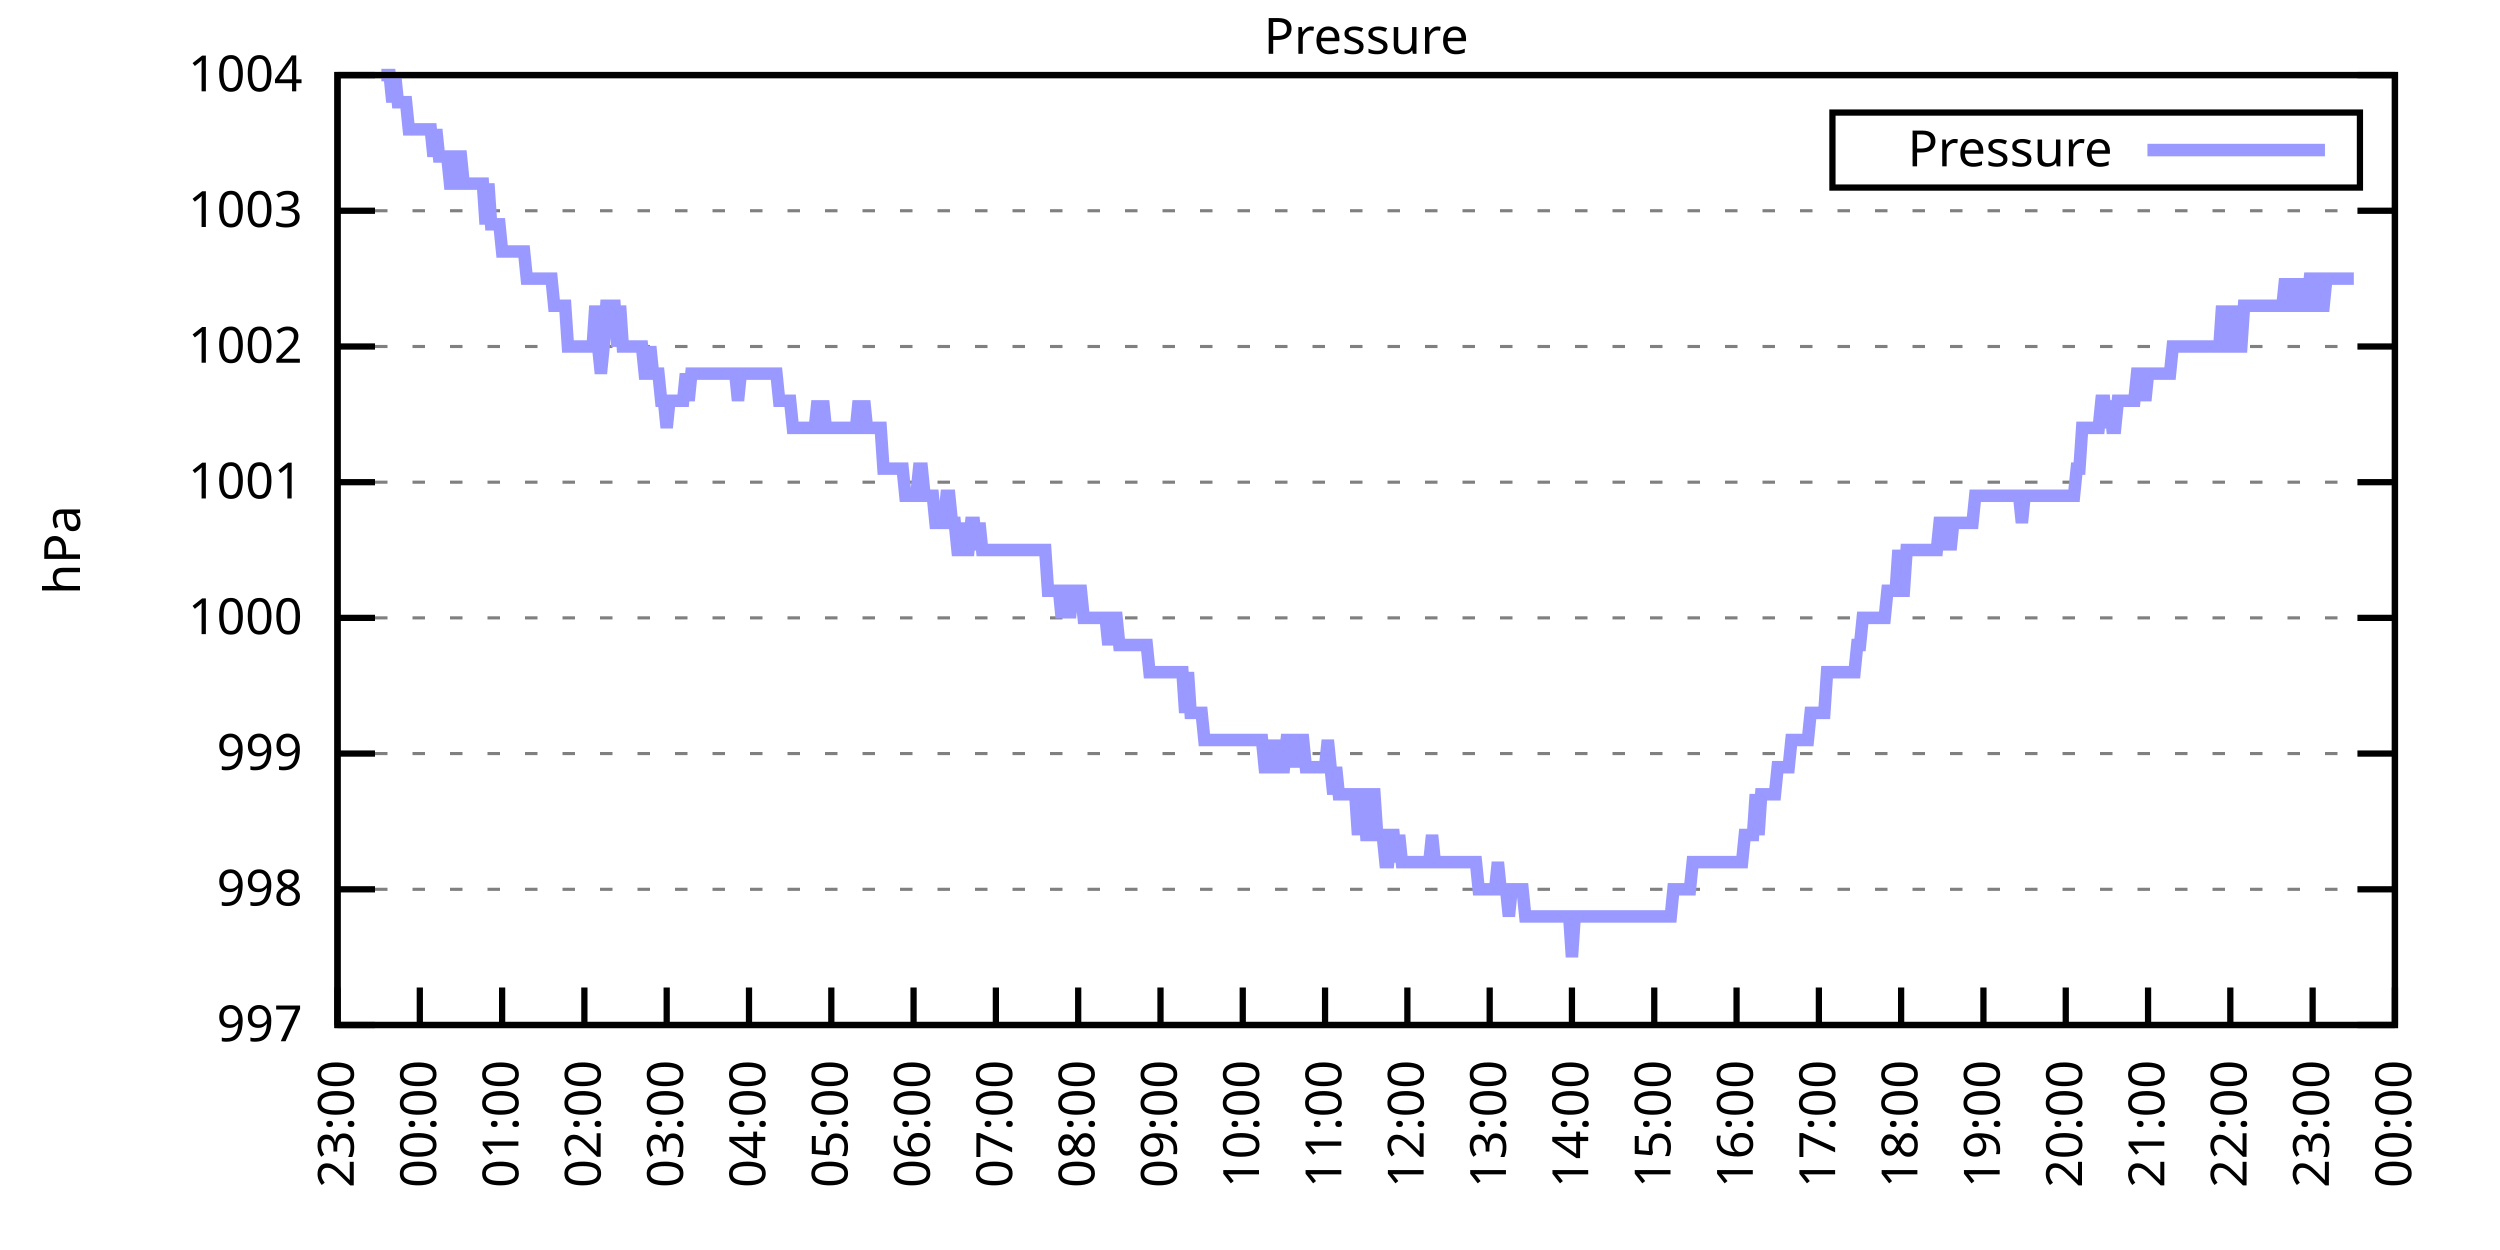
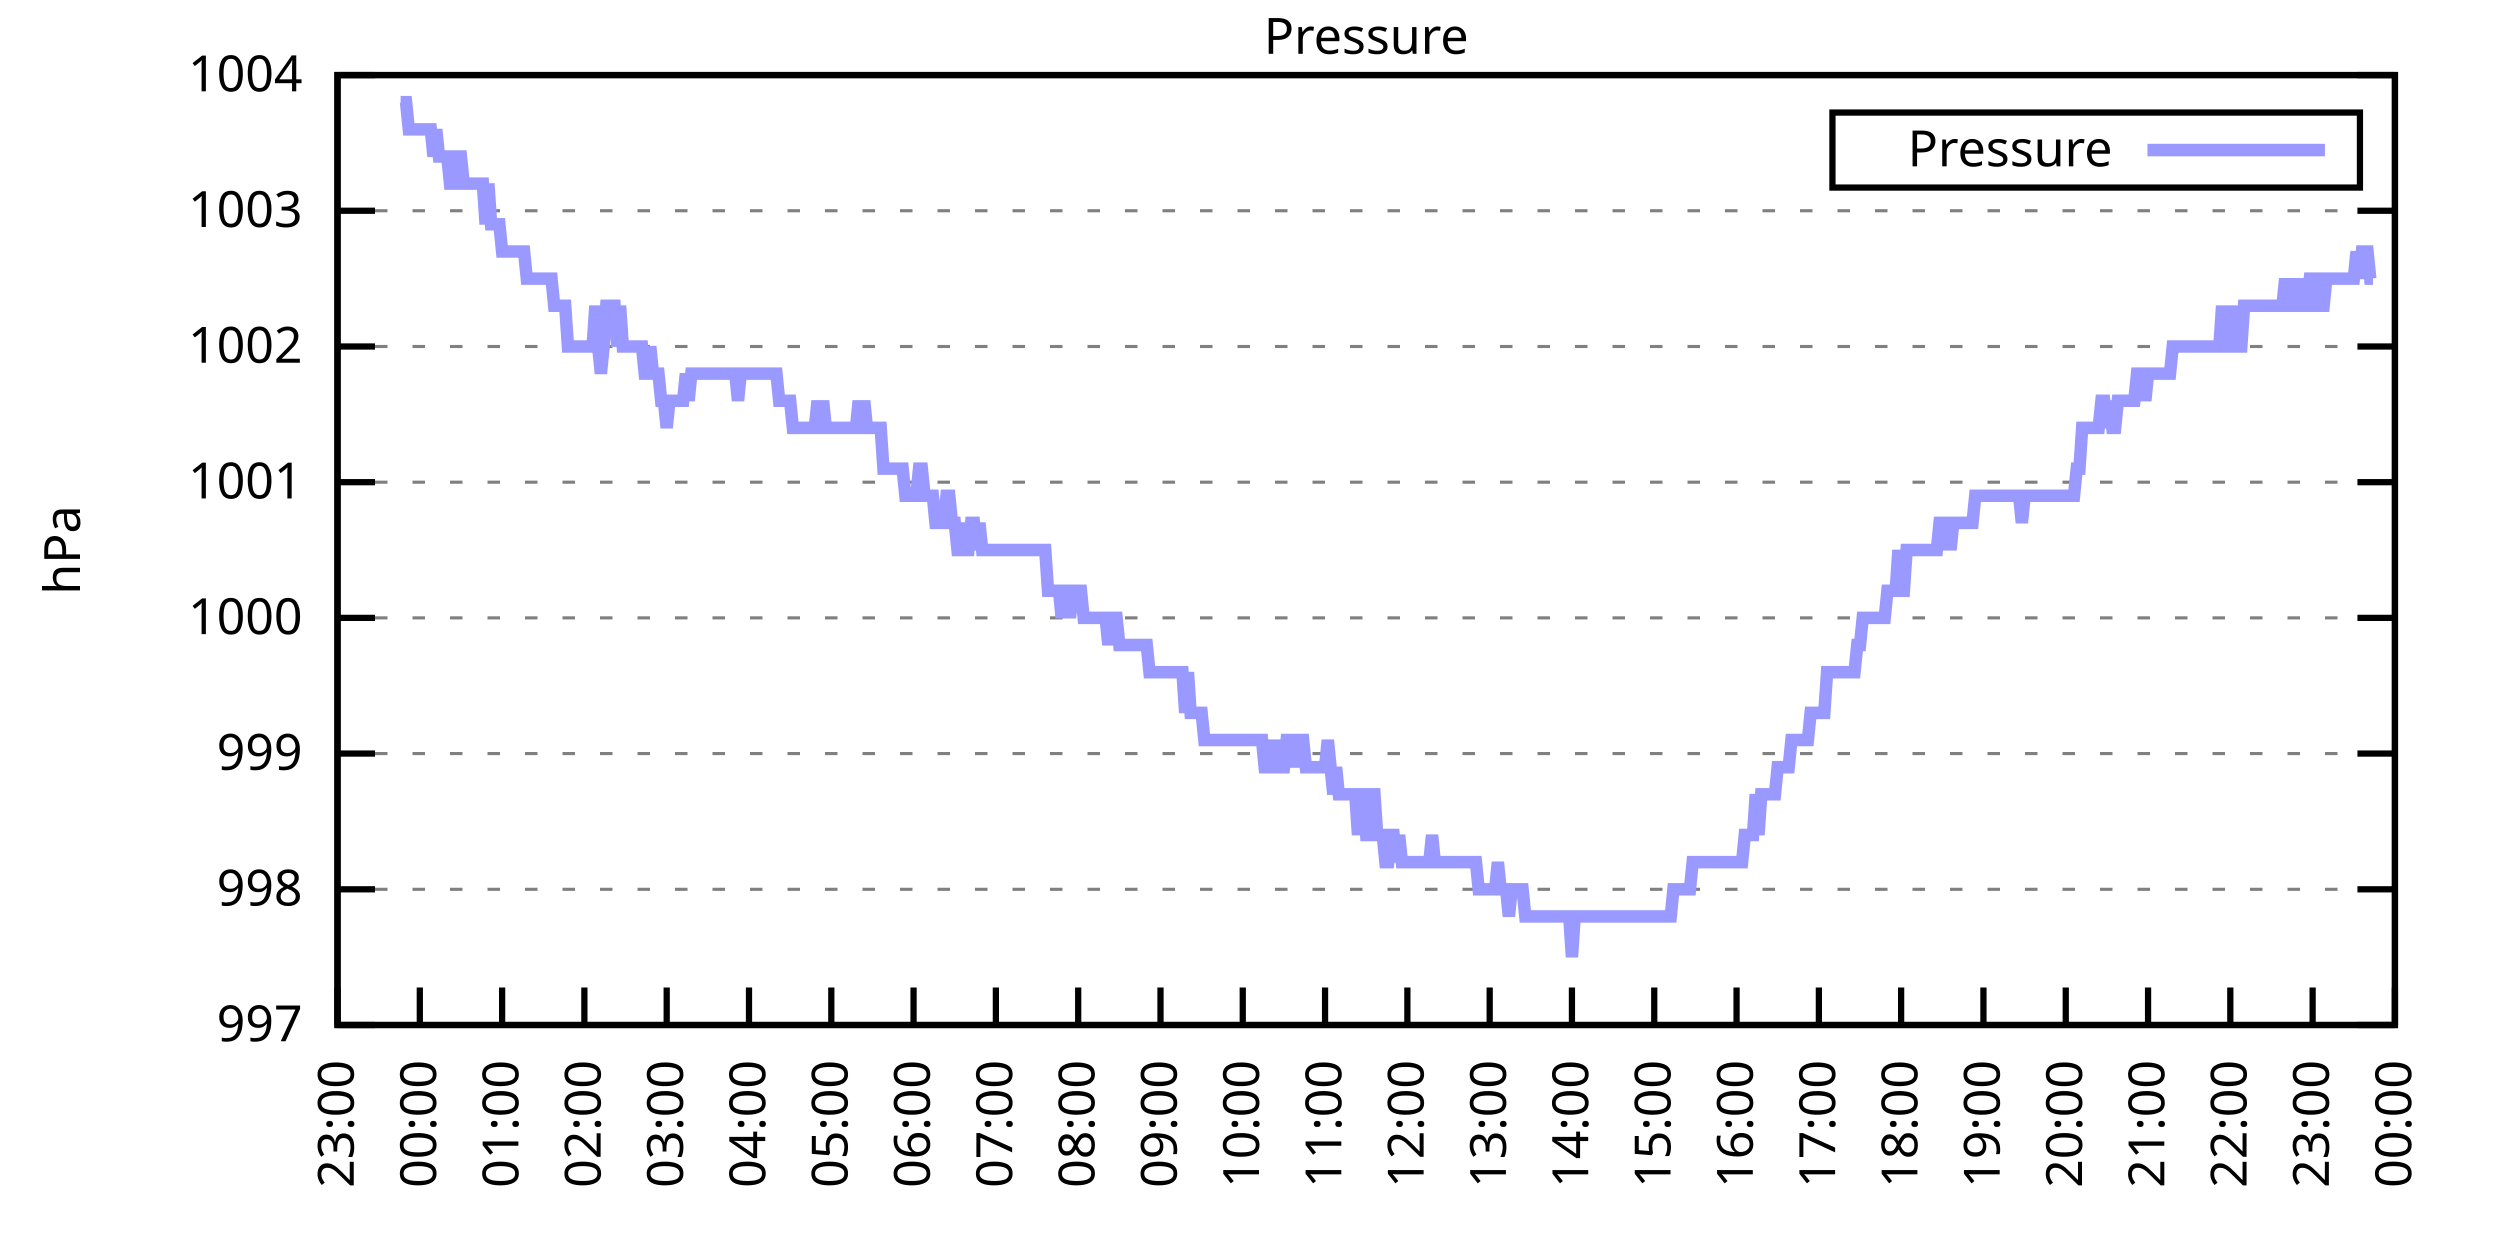
<svg xmlns="http://www.w3.org/2000/svg" xmlns:xlink="http://www.w3.org/1999/xlink" width="400" height="200" viewBox="0 0 400 200">
  <g id="gnuplot_canvas">
    <rect x="0" y="0" width="400" height="200" fill="none" />
    <defs>
      <circle id="gpDot" r="0.5" stroke-width="0.5" stroke="currentColor" />
      <path id="gpPt0" stroke-width="0.333" stroke="currentColor" d="M-1,0 h2 M0,-1 v2" />
      <path id="gpPt1" stroke-width="0.333" stroke="currentColor" d="M-1,-1 L1,1 M1,-1 L-1,1" />
      <path id="gpPt2" stroke-width="0.333" stroke="currentColor" d="M-1,0 L1,0 M0,-1 L0,1 M-1,-1 L1,1 M-1,1 L1,-1" />
      <rect id="gpPt3" stroke-width="0.333" stroke="currentColor" x="-1" y="-1" width="2" height="2" />
      <rect id="gpPt4" stroke-width="0.333" stroke="currentColor" fill="currentColor" x="-1" y="-1" width="2" height="2" />
      <circle id="gpPt5" stroke-width="0.333" stroke="currentColor" cx="0" cy="0" r="1" />
      <use xlink:href="#gpPt5" id="gpPt6" fill="currentColor" stroke="none" />
      <path id="gpPt7" stroke-width="0.333" stroke="currentColor" d="M0,-1.33 L-1.33,0.67 L1.33,0.67 z" />
      <use xlink:href="#gpPt7" id="gpPt8" fill="currentColor" stroke="none" />
      <use xlink:href="#gpPt7" id="gpPt9" stroke="currentColor" transform="rotate(180)" />
      <use xlink:href="#gpPt9" id="gpPt10" fill="currentColor" stroke="none" />
      <use xlink:href="#gpPt3" id="gpPt11" stroke="currentColor" transform="rotate(45)" />
      <use xlink:href="#gpPt11" id="gpPt12" fill="currentColor" stroke="none" />
      <path id="gpPt13" stroke-width="0.333" stroke="currentColor" d="M0,1.330 L1.265,0.411 L0.782,-1.067 L-0.782,-1.076 L-1.265,0.411 z" />
      <use xlink:href="#gpPt13" id="gpPt14" fill="currentColor" stroke="none" />
      <filter id="textbox" filterUnits="objectBoundingBox" x="0" y="0" height="1" width="1">
        <feFlood flood-color="white" flood-opacity="1" result="bgnd" />
        <feComposite in="SourceGraphic" in2="bgnd" operator="atop" />
      </filter>
      <filter id="greybox" filterUnits="objectBoundingBox" x="0" y="0" height="1" width="1">
        <feFlood flood-color="lightgrey" flood-opacity="1" result="grey" />
        <feComposite in="SourceGraphic" in2="grey" operator="atop" />
      </filter>
    </defs>
    <g fill="none" color="white" stroke="currentColor" stroke-width="1.00" stroke-linecap="butt" stroke-linejoin="miter">
</g>
    <g fill="none" color="black" stroke="currentColor" stroke-width="1.00" stroke-linecap="butt" stroke-linejoin="miter">
      <g stroke="none" shape-rendering="crispEdges">
        <polygon fill="rgb(255, 255, 255)" points="54.00,164.00 383.18,164.00 383.18,12.02 54.00,12.02 " />
      </g>
    </g>
    <g fill="none" color="black" stroke="currentColor" stroke-width="1.00" stroke-linecap="butt" stroke-linejoin="miter">
</g>
    <g fill="none" color="black" stroke="black" stroke-width="0.50" stroke-linecap="butt" stroke-linejoin="miter">
</g>
    <g fill="none" color="gray" stroke="currentColor" stroke-width="0.50" stroke-linecap="butt" stroke-linejoin="miter">
      <path stroke="gray" stroke-dasharray="2,4" class="gridline" d="M54.00,164.00 L383.19,164.00  " />
    </g>
    <g fill="none" color="gray" stroke="gray" stroke-width="1.00" stroke-linecap="butt" stroke-linejoin="miter">
</g>
    <g fill="none" color="black" stroke="currentColor" stroke-width="1.00" stroke-linecap="butt" stroke-linejoin="miter">
      <path stroke="black" d="M54.00,164.00 L60.00,164.00 M383.19,164.00 L377.19,164.00  " />
      <g transform="translate(48.40,166.60)" stroke="none" fill="black" font-family="Sans" font-size="8.00" text-anchor="end">
        <text>
          <tspan font-family="Sans"> 997</tspan>
        </text>
      </g>
    </g>
    <g fill="none" color="black" stroke="currentColor" stroke-width="1.00" stroke-linecap="butt" stroke-linejoin="miter">
</g>
    <g fill="none" color="black" stroke="black" stroke-width="0.50" stroke-linecap="butt" stroke-linejoin="miter">
</g>
    <g fill="none" color="gray" stroke="currentColor" stroke-width="0.50" stroke-linecap="butt" stroke-linejoin="miter">
      <path stroke="gray" stroke-dasharray="2,4" class="gridline" d="M54.00,142.29 L383.19,142.29  " />
    </g>
    <g fill="none" color="gray" stroke="gray" stroke-width="1.00" stroke-linecap="butt" stroke-linejoin="miter">
</g>
    <g fill="none" color="black" stroke="currentColor" stroke-width="1.00" stroke-linecap="butt" stroke-linejoin="miter">
      <path stroke="black" d="M54.00,142.29 L60.00,142.29 M383.19,142.29 L377.19,142.29  " />
      <g transform="translate(48.40,144.89)" stroke="none" fill="black" font-family="Sans" font-size="8.00" text-anchor="end">
        <text>
          <tspan font-family="Sans"> 998</tspan>
        </text>
      </g>
    </g>
    <g fill="none" color="black" stroke="currentColor" stroke-width="1.00" stroke-linecap="butt" stroke-linejoin="miter">
</g>
    <g fill="none" color="black" stroke="black" stroke-width="0.50" stroke-linecap="butt" stroke-linejoin="miter">
</g>
    <g fill="none" color="gray" stroke="currentColor" stroke-width="0.50" stroke-linecap="butt" stroke-linejoin="miter">
      <path stroke="gray" stroke-dasharray="2,4" class="gridline" d="M54.00,120.57 L383.19,120.57  " />
    </g>
    <g fill="none" color="gray" stroke="gray" stroke-width="1.00" stroke-linecap="butt" stroke-linejoin="miter">
</g>
    <g fill="none" color="black" stroke="currentColor" stroke-width="1.00" stroke-linecap="butt" stroke-linejoin="miter">
      <path stroke="black" d="M54.00,120.57 L60.00,120.57 M383.19,120.57 L377.19,120.57  " />
      <g transform="translate(48.40,123.17)" stroke="none" fill="black" font-family="Sans" font-size="8.00" text-anchor="end">
        <text>
          <tspan font-family="Sans"> 999</tspan>
        </text>
      </g>
    </g>
    <g fill="none" color="black" stroke="currentColor" stroke-width="1.00" stroke-linecap="butt" stroke-linejoin="miter">
</g>
    <g fill="none" color="black" stroke="black" stroke-width="0.50" stroke-linecap="butt" stroke-linejoin="miter">
</g>
    <g fill="none" color="gray" stroke="currentColor" stroke-width="0.50" stroke-linecap="butt" stroke-linejoin="miter">
      <path stroke="gray" stroke-dasharray="2,4" class="gridline" d="M54.00,98.86 L383.19,98.86  " />
    </g>
    <g fill="none" color="gray" stroke="gray" stroke-width="1.00" stroke-linecap="butt" stroke-linejoin="miter">
</g>
    <g fill="none" color="black" stroke="currentColor" stroke-width="1.00" stroke-linecap="butt" stroke-linejoin="miter">
      <path stroke="black" d="M54.00,98.86 L60.00,98.86 M383.19,98.86 L377.19,98.86  " />
      <g transform="translate(48.40,101.46)" stroke="none" fill="black" font-family="Sans" font-size="8.00" text-anchor="end">
        <text>
          <tspan font-family="Sans"> 1000</tspan>
        </text>
      </g>
    </g>
    <g fill="none" color="black" stroke="currentColor" stroke-width="1.00" stroke-linecap="butt" stroke-linejoin="miter">
</g>
    <g fill="none" color="black" stroke="black" stroke-width="0.50" stroke-linecap="butt" stroke-linejoin="miter">
</g>
    <g fill="none" color="gray" stroke="currentColor" stroke-width="0.50" stroke-linecap="butt" stroke-linejoin="miter">
      <path stroke="gray" stroke-dasharray="2,4" class="gridline" d="M54.00,77.15 L383.19,77.15  " />
    </g>
    <g fill="none" color="gray" stroke="gray" stroke-width="1.00" stroke-linecap="butt" stroke-linejoin="miter">
</g>
    <g fill="none" color="black" stroke="currentColor" stroke-width="1.00" stroke-linecap="butt" stroke-linejoin="miter">
      <path stroke="black" d="M54.00,77.15 L60.00,77.15 M383.19,77.15 L377.19,77.15  " />
      <g transform="translate(48.40,79.75)" stroke="none" fill="black" font-family="Sans" font-size="8.00" text-anchor="end">
        <text>
          <tspan font-family="Sans"> 1001</tspan>
        </text>
      </g>
    </g>
    <g fill="none" color="black" stroke="currentColor" stroke-width="1.00" stroke-linecap="butt" stroke-linejoin="miter">
</g>
    <g fill="none" color="black" stroke="black" stroke-width="0.50" stroke-linecap="butt" stroke-linejoin="miter">
</g>
    <g fill="none" color="gray" stroke="currentColor" stroke-width="0.50" stroke-linecap="butt" stroke-linejoin="miter">
      <path stroke="gray" stroke-dasharray="2,4" class="gridline" d="M54.00,55.44 L383.19,55.44  " />
    </g>
    <g fill="none" color="gray" stroke="gray" stroke-width="1.00" stroke-linecap="butt" stroke-linejoin="miter">
</g>
    <g fill="none" color="black" stroke="currentColor" stroke-width="1.00" stroke-linecap="butt" stroke-linejoin="miter">
      <path stroke="black" d="M54.00,55.44 L60.00,55.44 M383.19,55.44 L377.19,55.44  " />
      <g transform="translate(48.40,58.04)" stroke="none" fill="black" font-family="Sans" font-size="8.00" text-anchor="end">
        <text>
          <tspan font-family="Sans"> 1002</tspan>
        </text>
      </g>
    </g>
    <g fill="none" color="black" stroke="currentColor" stroke-width="1.00" stroke-linecap="butt" stroke-linejoin="miter">
</g>
    <g fill="none" color="black" stroke="black" stroke-width="0.50" stroke-linecap="butt" stroke-linejoin="miter">
</g>
    <g fill="none" color="gray" stroke="currentColor" stroke-width="0.50" stroke-linecap="butt" stroke-linejoin="miter">
      <path stroke="gray" stroke-dasharray="2,4" class="gridline" d="M54.00,33.72 L383.19,33.72  " />
    </g>
    <g fill="none" color="gray" stroke="gray" stroke-width="1.00" stroke-linecap="butt" stroke-linejoin="miter">
</g>
    <g fill="none" color="black" stroke="currentColor" stroke-width="1.00" stroke-linecap="butt" stroke-linejoin="miter">
      <path stroke="black" d="M54.00,33.72 L60.00,33.72 M383.19,33.72 L377.19,33.72  " />
      <g transform="translate(48.40,36.32)" stroke="none" fill="black" font-family="Sans" font-size="8.00" text-anchor="end">
        <text>
          <tspan font-family="Sans"> 1003</tspan>
        </text>
      </g>
    </g>
    <g fill="none" color="black" stroke="currentColor" stroke-width="1.00" stroke-linecap="butt" stroke-linejoin="miter">
</g>
    <g fill="none" color="black" stroke="black" stroke-width="0.50" stroke-linecap="butt" stroke-linejoin="miter">
</g>
    <g fill="none" color="gray" stroke="currentColor" stroke-width="0.50" stroke-linecap="butt" stroke-linejoin="miter">
      <path stroke="gray" stroke-dasharray="2,4" class="gridline" d="M54.00,12.01 L383.19,12.01  " />
    </g>
    <g fill="none" color="gray" stroke="gray" stroke-width="1.00" stroke-linecap="butt" stroke-linejoin="miter">
</g>
    <g fill="none" color="black" stroke="currentColor" stroke-width="1.00" stroke-linecap="butt" stroke-linejoin="miter">
      <path stroke="black" d="M54.00,12.01 L60.00,12.01 M383.19,12.01 L377.19,12.01  " />
      <g transform="translate(48.40,14.61)" stroke="none" fill="black" font-family="Sans" font-size="8.00" text-anchor="end">
        <text>
          <tspan font-family="Sans"> 1004</tspan>
        </text>
      </g>
    </g>
    <g fill="none" color="black" stroke="currentColor" stroke-width="1.00" stroke-linecap="butt" stroke-linejoin="miter">
      <path stroke="black" d="M54.00,164.00 L54.00,158.00  " />
      <g transform="translate(56.60,169.60) rotate(270.00)" stroke="none" fill="black" font-family="Sans" font-size="8.00" text-anchor="end">
        <text>
          <tspan font-family="Sans">23:00</tspan>
        </text>
      </g>
    </g>
    <g fill="none" color="black" stroke="currentColor" stroke-width="1.00" stroke-linecap="butt" stroke-linejoin="miter">
      <path stroke="black" d="M67.17,164.00 L67.17,158.00  " />
      <g transform="translate(69.77,169.60) rotate(270.00)" stroke="none" fill="black" font-family="Sans" font-size="8.00" text-anchor="end">
        <text>
          <tspan font-family="Sans">00:00</tspan>
        </text>
      </g>
    </g>
    <g fill="none" color="black" stroke="currentColor" stroke-width="1.00" stroke-linecap="butt" stroke-linejoin="miter">
      <path stroke="black" d="M80.34,164.00 L80.34,158.00  " />
      <g transform="translate(82.94,169.60) rotate(270.00)" stroke="none" fill="black" font-family="Sans" font-size="8.00" text-anchor="end">
        <text>
          <tspan font-family="Sans">01:00</tspan>
        </text>
      </g>
    </g>
    <g fill="none" color="black" stroke="currentColor" stroke-width="1.00" stroke-linecap="butt" stroke-linejoin="miter">
      <path stroke="black" d="M93.50,164.00 L93.50,158.00  " />
      <g transform="translate(96.10,169.60) rotate(270.00)" stroke="none" fill="black" font-family="Sans" font-size="8.00" text-anchor="end">
        <text>
          <tspan font-family="Sans">02:00</tspan>
        </text>
      </g>
    </g>
    <g fill="none" color="black" stroke="currentColor" stroke-width="1.00" stroke-linecap="butt" stroke-linejoin="miter">
      <path stroke="black" d="M106.67,164.00 L106.67,158.00  " />
      <g transform="translate(109.27,169.60) rotate(270.00)" stroke="none" fill="black" font-family="Sans" font-size="8.00" text-anchor="end">
        <text>
          <tspan font-family="Sans">03:00</tspan>
        </text>
      </g>
    </g>
    <g fill="none" color="black" stroke="currentColor" stroke-width="1.00" stroke-linecap="butt" stroke-linejoin="miter">
      <path stroke="black" d="M119.84,164.00 L119.84,158.00  " />
      <g transform="translate(122.44,169.60) rotate(270.00)" stroke="none" fill="black" font-family="Sans" font-size="8.00" text-anchor="end">
        <text>
          <tspan font-family="Sans">04:00</tspan>
        </text>
      </g>
    </g>
    <g fill="none" color="black" stroke="currentColor" stroke-width="1.00" stroke-linecap="butt" stroke-linejoin="miter">
      <path stroke="black" d="M133.01,164.00 L133.01,158.00  " />
      <g transform="translate(135.61,169.60) rotate(270.00)" stroke="none" fill="black" font-family="Sans" font-size="8.00" text-anchor="end">
        <text>
          <tspan font-family="Sans">05:00</tspan>
        </text>
      </g>
    </g>
    <g fill="none" color="black" stroke="currentColor" stroke-width="1.00" stroke-linecap="butt" stroke-linejoin="miter">
      <path stroke="black" d="M146.17,164.00 L146.17,158.00  " />
      <g transform="translate(148.77,169.60) rotate(270.00)" stroke="none" fill="black" font-family="Sans" font-size="8.00" text-anchor="end">
        <text>
          <tspan font-family="Sans">06:00</tspan>
        </text>
      </g>
    </g>
    <g fill="none" color="black" stroke="currentColor" stroke-width="1.00" stroke-linecap="butt" stroke-linejoin="miter">
      <path stroke="black" d="M159.34,164.00 L159.34,158.00  " />
      <g transform="translate(161.94,169.60) rotate(270.00)" stroke="none" fill="black" font-family="Sans" font-size="8.00" text-anchor="end">
        <text>
          <tspan font-family="Sans">07:00</tspan>
        </text>
      </g>
    </g>
    <g fill="none" color="black" stroke="currentColor" stroke-width="1.00" stroke-linecap="butt" stroke-linejoin="miter">
      <path stroke="black" d="M172.51,164.00 L172.51,158.00  " />
      <g transform="translate(175.11,169.60) rotate(270.00)" stroke="none" fill="black" font-family="Sans" font-size="8.00" text-anchor="end">
        <text>
          <tspan font-family="Sans">08:00</tspan>
        </text>
      </g>
    </g>
    <g fill="none" color="black" stroke="currentColor" stroke-width="1.00" stroke-linecap="butt" stroke-linejoin="miter">
      <path stroke="black" d="M185.68,164.00 L185.68,158.00  " />
      <g transform="translate(188.28,169.60) rotate(270.00)" stroke="none" fill="black" font-family="Sans" font-size="8.00" text-anchor="end">
        <text>
          <tspan font-family="Sans">09:00</tspan>
        </text>
      </g>
    </g>
    <g fill="none" color="black" stroke="currentColor" stroke-width="1.00" stroke-linecap="butt" stroke-linejoin="miter">
      <path stroke="black" d="M198.84,164.00 L198.84,158.00  " />
      <g transform="translate(201.44,169.60) rotate(270.00)" stroke="none" fill="black" font-family="Sans" font-size="8.00" text-anchor="end">
        <text>
          <tspan font-family="Sans">10:00</tspan>
        </text>
      </g>
    </g>
    <g fill="none" color="black" stroke="currentColor" stroke-width="1.00" stroke-linecap="butt" stroke-linejoin="miter">
      <path stroke="black" d="M212.01,164.00 L212.01,158.00  " />
      <g transform="translate(214.61,169.60) rotate(270.00)" stroke="none" fill="black" font-family="Sans" font-size="8.00" text-anchor="end">
        <text>
          <tspan font-family="Sans">11:00</tspan>
        </text>
      </g>
    </g>
    <g fill="none" color="black" stroke="currentColor" stroke-width="1.00" stroke-linecap="butt" stroke-linejoin="miter">
      <path stroke="black" d="M225.18,164.00 L225.18,158.00  " />
      <g transform="translate(227.78,169.60) rotate(270.00)" stroke="none" fill="black" font-family="Sans" font-size="8.00" text-anchor="end">
        <text>
          <tspan font-family="Sans">12:00</tspan>
        </text>
      </g>
    </g>
    <g fill="none" color="black" stroke="currentColor" stroke-width="1.00" stroke-linecap="butt" stroke-linejoin="miter">
      <path stroke="black" d="M238.35,164.00 L238.35,158.00  " />
      <g transform="translate(240.95,169.60) rotate(270.00)" stroke="none" fill="black" font-family="Sans" font-size="8.00" text-anchor="end">
        <text>
          <tspan font-family="Sans">13:00</tspan>
        </text>
      </g>
    </g>
    <g fill="none" color="black" stroke="currentColor" stroke-width="1.00" stroke-linecap="butt" stroke-linejoin="miter">
      <path stroke="black" d="M251.51,164.00 L251.51,158.00  " />
      <g transform="translate(254.11,169.60) rotate(270.00)" stroke="none" fill="black" font-family="Sans" font-size="8.00" text-anchor="end">
        <text>
          <tspan font-family="Sans">14:00</tspan>
        </text>
      </g>
    </g>
    <g fill="none" color="black" stroke="currentColor" stroke-width="1.00" stroke-linecap="butt" stroke-linejoin="miter">
      <path stroke="black" d="M264.68,164.00 L264.68,158.00  " />
      <g transform="translate(267.28,169.60) rotate(270.00)" stroke="none" fill="black" font-family="Sans" font-size="8.00" text-anchor="end">
        <text>
          <tspan font-family="Sans">15:00</tspan>
        </text>
      </g>
    </g>
    <g fill="none" color="black" stroke="currentColor" stroke-width="1.00" stroke-linecap="butt" stroke-linejoin="miter">
      <path stroke="black" d="M277.85,164.00 L277.85,158.00  " />
      <g transform="translate(280.45,169.60) rotate(270.00)" stroke="none" fill="black" font-family="Sans" font-size="8.00" text-anchor="end">
        <text>
          <tspan font-family="Sans">16:00</tspan>
        </text>
      </g>
    </g>
    <g fill="none" color="black" stroke="currentColor" stroke-width="1.00" stroke-linecap="butt" stroke-linejoin="miter">
      <path stroke="black" d="M291.02,164.00 L291.02,158.00  " />
      <g transform="translate(293.62,169.60) rotate(270.00)" stroke="none" fill="black" font-family="Sans" font-size="8.00" text-anchor="end">
        <text>
          <tspan font-family="Sans">17:00</tspan>
        </text>
      </g>
    </g>
    <g fill="none" color="black" stroke="currentColor" stroke-width="1.00" stroke-linecap="butt" stroke-linejoin="miter">
      <path stroke="black" d="M304.18,164.00 L304.18,158.00  " />
      <g transform="translate(306.78,169.60) rotate(270.00)" stroke="none" fill="black" font-family="Sans" font-size="8.00" text-anchor="end">
        <text>
          <tspan font-family="Sans">18:00</tspan>
        </text>
      </g>
    </g>
    <g fill="none" color="black" stroke="currentColor" stroke-width="1.00" stroke-linecap="butt" stroke-linejoin="miter">
      <path stroke="black" d="M317.35,164.00 L317.35,158.00  " />
      <g transform="translate(319.95,169.60) rotate(270.00)" stroke="none" fill="black" font-family="Sans" font-size="8.00" text-anchor="end">
        <text>
          <tspan font-family="Sans">19:00</tspan>
        </text>
      </g>
    </g>
    <g fill="none" color="black" stroke="currentColor" stroke-width="1.00" stroke-linecap="butt" stroke-linejoin="miter">
      <path stroke="black" d="M330.52,164.00 L330.52,158.00  " />
      <g transform="translate(333.12,169.60) rotate(270.00)" stroke="none" fill="black" font-family="Sans" font-size="8.00" text-anchor="end">
        <text>
          <tspan font-family="Sans">20:00</tspan>
        </text>
      </g>
    </g>
    <g fill="none" color="black" stroke="currentColor" stroke-width="1.00" stroke-linecap="butt" stroke-linejoin="miter">
      <path stroke="black" d="M343.69,164.00 L343.69,158.00  " />
      <g transform="translate(346.29,169.60) rotate(270.00)" stroke="none" fill="black" font-family="Sans" font-size="8.00" text-anchor="end">
        <text>
          <tspan font-family="Sans">21:00</tspan>
        </text>
      </g>
    </g>
    <g fill="none" color="black" stroke="currentColor" stroke-width="1.00" stroke-linecap="butt" stroke-linejoin="miter">
      <path stroke="black" d="M356.85,164.00 L356.85,158.00  " />
      <g transform="translate(359.45,169.60) rotate(270.00)" stroke="none" fill="black" font-family="Sans" font-size="8.00" text-anchor="end">
        <text>
          <tspan font-family="Sans">22:00</tspan>
        </text>
      </g>
    </g>
    <g fill="none" color="black" stroke="currentColor" stroke-width="1.00" stroke-linecap="butt" stroke-linejoin="miter">
      <path stroke="black" d="M370.02,164.00 L370.02,158.00  " />
      <g transform="translate(372.62,169.60) rotate(270.00)" stroke="none" fill="black" font-family="Sans" font-size="8.00" text-anchor="end">
        <text>
          <tspan font-family="Sans">23:00</tspan>
        </text>
      </g>
    </g>
    <g fill="none" color="black" stroke="currentColor" stroke-width="1.00" stroke-linecap="butt" stroke-linejoin="miter">
      <path stroke="black" d="M383.19,164.00 L383.19,158.00  " />
      <g transform="translate(385.79,169.60) rotate(270.00)" stroke="none" fill="black" font-family="Sans" font-size="8.00" text-anchor="end">
        <text>
          <tspan font-family="Sans">00:00</tspan>
        </text>
      </g>
    </g>
    <g fill="none" color="black" stroke="currentColor" stroke-width="1.00" stroke-linecap="butt" stroke-linejoin="miter">
</g>
    <g fill="none" color="black" stroke="currentColor" stroke-width="1.00" stroke-linecap="butt" stroke-linejoin="miter">
      <path stroke="black" d="M54.00,12.01 L54.00,164.00 L383.19,164.00 L383.19,12.01 L54.00,12.01 Z  " />
    </g>
    <g fill="none" color="black" stroke="currentColor" stroke-width="1.00" stroke-linecap="butt" stroke-linejoin="miter">
</g>
    <g fill="none" color="black" stroke="currentColor" stroke-width="1.00" stroke-linecap="butt" stroke-linejoin="miter">
      <path stroke="black" d="M293.19,30.01 L293.19,18.01 L377.59,18.01 L377.59,30.01 L293.19,30.01 Z  " />
    </g>
    <g id="Pressure_plot_1">
      <g fill="none" color="white" stroke="black" stroke-width="2.00" stroke-linecap="butt" stroke-linejoin="miter">
</g>
      <g fill="none" color="black" stroke="currentColor" stroke-width="2.00" stroke-linecap="butt" stroke-linejoin="miter">
        <g transform="translate(337.99,26.61)" stroke="none" fill="black" font-family="Sans" font-size="8.00" text-anchor="end">
          <text>
            <tspan font-family="Sans">Pressure</tspan>
          </text>
        </g>
      </g>
      <g fill="none" color="black" stroke="currentColor" stroke-width="2.00" stroke-linecap="butt" stroke-linejoin="miter">
-         <path stroke="rgb(153, 153, 255)" d="M343.59,24.01 L371.99,24.01 M61.02,12.01 L61.46,12.01 L61.90,12.01 L62.34,12.01 L62.78,16.35 L63.22,12.01   L63.66,16.35 L64.10,16.35 L64.53,16.35 L64.97,16.35 L65.41,20.70 L65.85,20.70 L66.29,20.70 L66.73,20.70   L67.17,20.70 L67.61,20.70 L68.05,20.70 L68.48,20.70 L68.92,20.70 L69.36,25.04 L69.80,20.70 L70.24,25.04   L70.68,25.04 L71.12,25.04 L71.56,25.04 L72.00,29.38 L72.43,29.38 L72.87,29.38 L73.31,25.04 L73.75,25.04   L74.19,29.38 L74.63,29.38 L75.07,29.38 L75.51,29.38 L75.95,29.38 L76.38,29.38 L76.82,29.38 L77.26,29.38   L77.70,35.89 L78.14,29.38 L78.58,35.89 L79.02,35.89 L79.46,35.89 L79.90,35.89 L80.34,40.24 L80.77,40.24   L81.21,40.24 L81.65,40.24 L82.09,40.24 L82.53,40.24 L82.97,40.24 L83.41,40.24 L83.85,40.24 L84.29,44.58   L84.72,44.58 L85.16,44.58 L85.60,44.58 L86.04,44.58 L86.48,44.58 L86.92,44.58 L87.36,44.58 L87.80,44.58   L88.24,44.58 L88.67,48.92 L89.11,48.92 L89.55,48.92 L89.99,48.92 L90.43,48.92 L90.87,55.44 L91.31,55.44   L91.75,55.44 L92.19,55.44 L92.62,55.44 L93.06,55.44 L93.50,55.44 L93.94,55.44 L94.38,55.44 L94.82,55.44   L95.26,48.92 L95.70,55.44 L96.14,59.78 L96.58,55.44 L97.01,48.92 L97.45,48.92 L97.89,48.92 L98.33,48.92   L98.77,55.44 L99.21,48.92 L99.65,55.44 L100.09,55.44 L100.53,55.44 L100.96,55.44 L101.40,55.44 L101.84,55.44   L102.28,55.44 L102.72,55.44 L103.16,59.78 L103.60,59.78 L104.04,55.44 L104.48,59.78 L104.91,59.78 L105.35,59.78   L105.79,64.12 L106.23,64.12 L106.67,68.46 L107.11,64.12 L107.55,64.12 L107.99,64.12 L108.43,64.12 L108.87,64.12   L109.30,64.12 L109.74,59.78 L110.18,64.12 L110.62,59.78 L111.06,59.78 L111.50,59.78 L111.94,59.78 L112.38,59.78   L112.82,59.78 L113.25,59.78 L113.69,59.78 L114.13,59.78 L114.57,59.78 L115.01,59.78 L115.45,59.78 L115.89,59.78   L116.33,59.78 L116.77,59.78 L117.20,59.78 L117.64,59.78 L118.08,64.12 L118.52,59.78 L118.96,59.78 L119.40,59.78   L119.84,59.78 L120.28,59.78 L120.72,59.78 L121.15,59.78 L121.59,59.78 L122.03,59.78 L122.47,59.78 L122.91,59.78   L123.35,59.78 L123.79,59.78 L124.23,59.78 L124.67,64.12 L125.11,64.12 L125.54,64.12 L125.98,64.12 L126.42,64.12   L126.86,68.46 L127.30,68.46 L127.74,68.46 L128.18,68.46 L128.62,68.46 L129.06,68.46 L129.49,68.46 L129.93,68.46   L130.37,68.46 L130.81,64.12 L131.25,68.46 L131.69,64.12 L132.13,68.46 L132.57,68.46 L133.01,68.46 L133.44,68.46   L133.88,68.46 L134.32,68.46 L134.76,68.46 L135.20,68.46 L135.64,68.46 L136.08,68.46 L136.52,68.46 L136.96,68.46   L137.39,64.12 L137.83,68.46 L138.27,64.12 L138.71,68.46 L139.15,68.46 L139.59,68.46 L140.03,68.46 L140.47,68.46   L140.91,68.46 L141.35,74.98 L141.78,74.98 L142.22,74.98 L142.66,74.98 L143.10,74.98 L143.54,74.98 L143.98,74.98   L144.42,74.98 L144.86,79.32 L145.30,79.32 L145.73,79.32 L146.17,79.32 L146.61,79.32 L147.05,74.98 L147.49,74.98   L147.93,79.32 L148.37,79.32 L148.81,79.32 L149.25,79.32 L149.68,83.66 L150.12,83.66 L150.56,83.66 L151.00,83.66   L151.44,79.32 L151.88,79.32 L152.32,83.66 L152.76,83.66 L153.20,88.00 L153.63,88.00 L154.07,83.66 L154.51,88.00   L154.95,88.00 L155.39,83.66 L155.83,83.66 L156.27,88.00 L156.71,83.66 L157.15,88.00 L157.59,88.00 L158.02,88.00   L158.46,88.00 L158.90,88.00 L159.34,88.00 L159.78,88.00 L160.22,88.00 L160.66,88.00 L161.10,88.00 L161.54,88.00   L161.97,88.00 L162.41,88.00 L162.85,88.00 L163.29,88.00 L163.73,88.00 L164.17,88.00 L164.61,88.00 L165.05,88.00   L165.49,88.00 L165.92,88.00 L166.36,88.00 L166.80,88.00 L167.24,88.00 L167.68,94.52 L168.12,94.52 L168.56,94.52   L169.00,94.52 L169.44,94.52 L169.87,98.86 L170.31,94.52 L170.75,94.52 L171.19,98.86 L171.63,94.52 L172.07,94.52   L172.51,94.52 L172.95,94.52 L173.39,98.86 L173.83,98.86 L174.26,98.86 L174.70,98.86 L175.14,98.86 L175.58,98.86   L176.02,98.86 L176.46,98.86 L176.90,98.86 L177.34,103.20 L177.78,98.86 L178.21,98.86 L178.65,98.86 L179.09,103.20   L179.53,103.20 L179.97,103.20 L180.41,103.20 L180.85,103.20 L181.29,103.20 L181.73,103.20 L182.16,103.20 L182.60,103.20   L183.04,103.20 L183.48,103.20 L183.92,107.55 L184.36,107.55 L184.80,107.55 L185.24,107.55 L185.68,107.55 L186.11,107.55   L186.55,107.55 L186.99,107.55 L187.43,107.55 L187.87,107.55 L188.31,107.55 L188.75,107.55 L189.19,107.55 L189.63,114.06   L190.07,107.55 L190.50,114.06 L190.94,114.06 L191.38,114.06 L191.82,114.06 L192.26,114.06 L192.70,118.40 L193.14,118.40   L193.58,118.40 L194.02,118.40 L194.45,118.40 L194.89,118.40 L195.33,118.40 L195.77,118.40 L196.21,118.40 L196.65,118.40   L197.09,118.40 L197.53,118.40 L197.97,118.40 L198.40,118.40 L198.84,118.40 L199.28,118.40 L199.72,118.40 L200.16,118.40   L200.60,118.40 L201.04,118.40 L201.48,118.40 L201.92,118.40 L202.35,122.75 L202.79,122.75 L203.23,118.40 L203.67,122.75   L204.11,122.75 L204.55,118.40 L204.99,122.75 L205.43,122.75 L205.87,118.40 L206.31,118.40 L206.74,118.40 L207.18,122.75   L207.62,118.40 L208.06,118.40 L208.50,118.40 L208.94,122.75 L209.38,122.75 L209.82,122.75 L210.26,122.75 L210.69,122.75   L211.13,122.75 L211.57,122.75 L212.01,122.75 L212.45,118.40 L212.89,122.75 L213.33,127.09 L213.77,122.75 L214.21,127.09   L214.64,127.09 L215.08,127.09 L215.52,127.09 L215.96,127.09 L216.40,127.09 L216.84,127.09 L217.28,133.60 L217.72,127.09   L218.16,127.09 L218.60,133.60 L219.03,133.60 L219.47,127.09 L219.91,127.09 L220.35,133.60 L220.79,133.60 L221.23,133.60   L221.67,137.94 L222.11,137.94 L222.55,133.60 L222.98,133.60 L223.42,137.94 L223.86,133.60 L224.30,137.94 L224.74,137.94   L225.18,137.94 L225.62,137.94 L226.06,137.94 L226.50,137.94 L226.93,137.94 L227.37,137.94 L227.81,137.94 L228.25,137.94   L228.69,137.94 L229.13,133.60 L229.57,137.94 L230.01,137.94 L230.45,137.94 L230.88,137.94 L231.32,137.94 L231.76,137.94   L232.20,137.94 L232.64,137.94 L233.08,137.94 L233.52,137.94 L233.96,137.94 L234.40,137.94 L234.84,137.94 L235.27,137.94   L235.71,137.94 L236.15,137.94 L236.59,142.29 L237.03,142.29 L237.47,142.29 L237.91,142.29 L238.35,142.29 L238.79,142.29   L239.22,142.29 L239.66,137.94 L240.10,142.29 L240.54,142.29 L240.98,142.29 L241.42,146.63 L241.86,142.29 L242.30,142.29   L242.74,142.29 L243.17,142.29 L243.61,142.29 L244.05,146.63 L244.49,146.63 L244.93,146.63 L245.37,146.63 L245.81,146.63   L246.25,146.63 L246.69,146.63 L247.12,146.63 L247.56,146.63 L248.00,146.63 L248.44,146.63 L248.88,146.63 L249.32,146.63   L249.76,146.63 L250.20,146.63 L250.64,146.63 L251.08,146.63 L251.51,153.14 L251.95,146.63 L252.39,146.63 L252.83,146.63   L253.27,146.63 L253.71,146.63 L254.15,146.63 L254.59,146.63 L255.03,146.63 L255.46,146.63 L255.90,146.63 L256.34,146.63   L256.78,146.63 L257.22,146.63 L257.66,146.63 L258.10,146.63 L258.54,146.63 L258.98,146.63 L259.41,146.63 L259.85,146.63   L260.29,146.63 L260.73,146.63 L261.17,146.63 L261.61,146.63 L262.05,146.63 L262.49,146.63 L262.93,146.63 L263.36,146.63   L263.80,146.63 L264.24,146.63 L264.68,146.63 L265.12,146.63 L265.56,146.63 L266.00,146.63 L266.44,146.63 L266.88,146.63   L267.32,146.63 L267.75,142.29 L268.19,142.29 L268.63,142.29 L269.07,142.29 L269.51,142.29 L269.95,142.29 L270.39,142.29   L270.83,137.94 L271.27,137.94 L271.70,137.94 L272.14,137.94 L272.58,137.94 L273.02,137.94 L273.46,137.94 L273.90,137.94   L274.34,137.94 L274.78,137.94 L275.22,137.94 L275.65,137.94 L276.09,137.94 L276.53,137.94 L276.97,137.94 L277.41,137.94   L277.85,137.94 L278.29,137.94 L278.73,137.94 L279.17,133.60 L279.60,133.60 L280.04,133.60 L280.48,133.60 L280.92,127.09   L281.36,133.60 L281.80,127.09 L282.24,127.09 L282.68,127.09 L283.12,127.09 L283.56,127.09 L283.99,127.09 L284.43,122.75   L284.87,122.75 L285.31,122.75 L285.75,122.75 L286.19,122.75 L286.63,118.40 L287.07,118.40 L287.51,118.40 L287.94,118.40   L288.38,118.40 L288.82,118.40 L289.26,118.40 L289.70,114.06 L290.14,114.06 L290.58,114.06 L291.02,114.06 L291.46,114.06   L291.89,114.06 L292.33,107.55 L292.77,107.55 L293.21,107.55 L293.65,107.55 L294.09,107.55 L294.53,107.55 L294.97,107.55   L295.41,107.55 L295.84,107.55 L296.28,107.55 L296.72,107.55 L297.16,103.20 L297.60,103.20 L298.04,98.86 L298.48,98.86   L298.92,98.86 L299.36,98.86 L299.80,98.86 L300.23,98.86 L300.67,98.86 L301.11,98.86 L301.55,98.86 L301.99,94.52   L302.43,94.52 L302.87,94.52 L303.31,94.52 L303.75,88.00 L304.18,94.52 L304.62,94.52 L305.06,88.00 L305.50,88.00   L305.94,88.00 L306.38,88.00 L306.82,88.00 L307.26,88.00 L307.70,88.00 L308.13,88.00 L308.57,88.00 L309.01,88.00   L309.45,88.00 L309.89,88.00 L310.33,83.66 L310.77,83.66 L311.21,88.00 L311.65,83.66 L312.08,88.00 L312.52,83.66   L312.96,83.66 L313.40,83.66 L313.84,83.66 L314.28,83.66 L314.72,83.66 L315.16,83.66 L315.60,83.66 L316.04,79.32   L316.47,79.32 L316.91,79.32 L317.35,79.32 L317.79,79.32 L318.23,79.32 L318.67,79.32 L319.11,79.32 L319.55,79.32   L319.99,79.32 L320.42,79.32 L320.86,79.32 L321.30,79.32 L321.74,79.32 L322.18,79.32 L322.62,79.32 L323.06,79.32   L323.50,83.66 L323.94,79.32 L324.37,79.32 L324.81,79.32 L325.25,79.32 L325.69,79.32 L326.13,79.32 L326.57,79.32   L327.01,79.32 L327.45,79.32 L327.89,79.32 L328.33,79.32 L328.76,79.32 L329.20,79.32 L329.64,79.32 L330.08,79.32   L330.52,79.32 L330.96,79.32 L331.40,79.32 L331.84,79.32 L332.28,74.98 L332.71,74.98 L333.15,68.46 L333.59,68.46   L334.03,68.46 L334.47,68.46 L334.91,68.46 L335.35,68.46 L335.79,68.46 L336.23,64.12 L336.66,64.12 L337.10,68.46   L337.54,64.12 L337.98,68.46 L338.42,68.46 L338.86,64.12 L339.30,64.12 L339.74,64.12 L340.18,64.12 L340.61,64.12   L341.05,64.12 L341.49,64.12 L341.93,59.78 L342.37,59.78 L342.81,59.78 L343.25,64.12 L343.69,59.78 L344.13,59.78   L344.57,59.78 L345.00,59.78 L345.44,59.78 L345.88,59.78 L346.32,59.78 L346.76,59.78 L347.20,59.78 L347.64,55.44   L348.08,55.44 L348.52,55.44 L348.95,55.44 L349.39,55.44 L349.83,55.44 L350.27,55.44 L350.71,55.44 L351.15,55.44   L351.59,55.44 L352.03,55.44 L352.47,55.44 L352.90,55.44 L353.34,55.44 L353.78,55.44 L354.22,55.44 L354.66,55.44   L355.10,55.44 L355.54,48.92 L355.98,55.44 L356.42,55.44 L356.85,55.44 L357.29,48.92 L357.73,55.44 L358.17,55.44   L358.61,55.44 L359.05,48.92 L359.49,48.92 L359.93,48.92 L360.37,48.92 L360.81,48.92 L361.24,48.92 L361.68,48.92   L362.12,48.92 L362.56,48.92 L363.00,48.92 L363.44,48.92 L363.88,48.92 L364.32,48.92 L364.76,48.92 L365.19,48.92   L365.63,44.58 L366.07,48.92 L366.51,48.92 L366.95,48.92 L367.39,44.58 L367.83,48.92 L368.27,44.58 L368.71,48.92   L369.14,48.92 L369.58,44.58 L370.02,44.58 L370.46,44.58 L370.90,48.92 L371.34,48.92 L371.78,48.92 L372.22,44.58   L372.66,44.58 L373.09,44.58 L373.53,44.58 L373.97,44.58 L374.41,44.58 L374.85,44.58 L375.29,44.58 L375.73,44.58   L376.17,44.58 L376.61,44.58  " />
+         <path stroke="rgb(153, 153, 255)" d="M343.59,24.01 L371.99,24.01 M64.10,16.35 L64.53,16.35 L64.97,16.35 L65.41,20.70 L65.85,20.70 L66.29,20.70   L66.73,20.70 L67.17,20.70 L67.61,20.70 L68.05,20.70 L68.48,20.70 L68.92,20.70 L69.36,25.04 L69.80,20.70   L70.24,25.04 L70.68,25.04 L71.12,25.04 L71.56,25.04 L72.00,29.38 L72.43,29.38 L72.87,29.38 L73.31,25.04   L73.75,25.04 L74.19,29.38 L74.63,29.38 L75.07,29.38 L75.51,29.38 L75.95,29.38 L76.38,29.38 L76.82,29.38   L77.26,29.38 L77.70,35.89 L78.14,29.38 L78.58,35.89 L79.02,35.89 L79.46,35.89 L79.90,35.89 L80.34,40.24   L80.77,40.24 L81.21,40.24 L81.65,40.24 L82.09,40.24 L82.53,40.24 L82.97,40.24 L83.41,40.24 L83.85,40.24   L84.29,44.58 L84.72,44.58 L85.16,44.58 L85.60,44.58 L86.04,44.58 L86.48,44.58 L86.92,44.58 L87.36,44.58   L87.80,44.58 L88.24,44.58 L88.67,48.92 L89.11,48.92 L89.55,48.92 L89.99,48.92 L90.43,48.92 L90.87,55.44   L91.31,55.44 L91.75,55.44 L92.19,55.44 L92.62,55.44 L93.06,55.44 L93.50,55.44 L93.94,55.44 L94.38,55.44   L94.82,55.44 L95.26,48.92 L95.70,55.44 L96.14,59.78 L96.58,55.44 L97.01,48.92 L97.45,48.92 L97.89,48.92   L98.33,48.92 L98.77,55.44 L99.21,48.92 L99.65,55.44 L100.09,55.44 L100.53,55.44 L100.96,55.44 L101.40,55.44   L101.84,55.44 L102.28,55.44 L102.72,55.44 L103.16,59.78 L103.60,59.78 L104.04,55.44 L104.48,59.78 L104.91,59.78   L105.35,59.78 L105.79,64.12 L106.23,64.12 L106.67,68.46 L107.11,64.12 L107.55,64.12 L107.99,64.12 L108.43,64.12   L108.87,64.12 L109.30,64.12 L109.74,59.78 L110.18,64.12 L110.62,59.78 L111.06,59.78 L111.50,59.78 L111.94,59.78   L112.38,59.78 L112.82,59.78 L113.25,59.78 L113.69,59.78 L114.13,59.78 L114.57,59.78 L115.01,59.78 L115.45,59.78   L115.89,59.78 L116.33,59.78 L116.77,59.78 L117.20,59.78 L117.64,59.78 L118.08,64.12 L118.52,59.78 L118.96,59.78   L119.40,59.78 L119.84,59.78 L120.28,59.78 L120.72,59.78 L121.15,59.78 L121.59,59.78 L122.03,59.78 L122.47,59.78   L122.91,59.78 L123.35,59.78 L123.79,59.78 L124.23,59.78 L124.67,64.12 L125.11,64.12 L125.54,64.12 L125.98,64.12   L126.42,64.12 L126.86,68.46 L127.30,68.46 L127.74,68.46 L128.18,68.46 L128.62,68.46 L129.06,68.46 L129.49,68.46   L129.93,68.46 L130.37,68.46 L130.81,64.12 L131.25,68.46 L131.69,64.12 L132.13,68.46 L132.57,68.46 L133.01,68.46   L133.44,68.46 L133.88,68.46 L134.32,68.46 L134.76,68.46 L135.20,68.46 L135.64,68.46 L136.08,68.46 L136.52,68.46   L136.96,68.46 L137.39,64.12 L137.83,68.46 L138.27,64.12 L138.71,68.46 L139.15,68.46 L139.59,68.46 L140.03,68.46   L140.47,68.46 L140.91,68.46 L141.35,74.98 L141.78,74.98 L142.22,74.98 L142.66,74.98 L143.10,74.98 L143.54,74.98   L143.98,74.98 L144.42,74.98 L144.86,79.32 L145.30,79.32 L145.73,79.32 L146.17,79.32 L146.61,79.32 L147.05,74.98   L147.49,74.98 L147.93,79.32 L148.37,79.32 L148.81,79.32 L149.25,79.32 L149.68,83.66 L150.12,83.66 L150.56,83.66   L151.00,83.66 L151.44,79.32 L151.88,79.32 L152.32,83.66 L152.76,83.66 L153.20,88.00 L153.63,88.00 L154.07,83.66   L154.51,88.00 L154.95,88.00 L155.39,83.66 L155.83,83.66 L156.27,88.00 L156.71,83.66 L157.15,88.00 L157.59,88.00   L158.02,88.00 L158.46,88.00 L158.90,88.00 L159.34,88.00 L159.78,88.00 L160.22,88.00 L160.66,88.00 L161.10,88.00   L161.54,88.00 L161.97,88.00 L162.41,88.00 L162.85,88.00 L163.29,88.00 L163.73,88.00 L164.17,88.00 L164.61,88.00   L165.05,88.00 L165.49,88.00 L165.92,88.00 L166.36,88.00 L166.80,88.00 L167.24,88.00 L167.68,94.52 L168.12,94.52   L168.56,94.52 L169.00,94.52 L169.44,94.52 L169.87,98.86 L170.31,94.52 L170.75,94.52 L171.19,98.86 L171.63,94.52   L172.07,94.52 L172.51,94.52 L172.95,94.52 L173.39,98.86 L173.83,98.86 L174.26,98.86 L174.70,98.86 L175.14,98.86   L175.58,98.86 L176.02,98.86 L176.46,98.86 L176.90,98.86 L177.34,103.20 L177.78,98.86 L178.21,98.86 L178.65,98.86   L179.09,103.20 L179.53,103.20 L179.97,103.20 L180.41,103.20 L180.85,103.20 L181.29,103.20 L181.73,103.20 L182.16,103.20   L182.60,103.20 L183.04,103.20 L183.48,103.20 L183.92,107.55 L184.36,107.55 L184.80,107.55 L185.24,107.55 L185.68,107.55   L186.11,107.55 L186.55,107.55 L186.99,107.55 L187.43,107.55 L187.87,107.55 L188.31,107.55 L188.75,107.55 L189.19,107.55   L189.63,114.06 L190.07,107.55 L190.50,114.06 L190.94,114.06 L191.38,114.06 L191.82,114.06 L192.26,114.06 L192.70,118.40   L193.14,118.40 L193.58,118.40 L194.02,118.40 L194.45,118.40 L194.89,118.40 L195.33,118.40 L195.77,118.40 L196.21,118.40   L196.65,118.40 L197.09,118.40 L197.53,118.40 L197.97,118.40 L198.40,118.40 L198.84,118.40 L199.28,118.40 L199.72,118.40   L200.16,118.40 L200.60,118.40 L201.04,118.40 L201.48,118.40 L201.92,118.40 L202.35,122.75 L202.79,122.75 L203.23,118.40   L203.67,122.75 L204.11,122.75 L204.55,118.40 L204.99,122.75 L205.43,122.75 L205.87,118.40 L206.31,118.40 L206.74,118.40   L207.18,122.75 L207.62,118.40 L208.06,118.40 L208.50,118.40 L208.94,122.75 L209.38,122.75 L209.82,122.75 L210.26,122.75   L210.69,122.75 L211.13,122.75 L211.57,122.75 L212.01,122.75 L212.45,118.40 L212.89,122.75 L213.33,127.09 L213.77,122.75   L214.21,127.09 L214.64,127.09 L215.08,127.09 L215.52,127.09 L215.96,127.09 L216.40,127.09 L216.84,127.09 L217.28,133.60   L217.72,127.09 L218.16,127.09 L218.60,133.60 L219.03,133.60 L219.47,127.09 L219.91,127.09 L220.35,133.60 L220.79,133.60   L221.23,133.60 L221.67,137.94 L222.11,137.94 L222.55,133.60 L222.98,133.60 L223.42,137.94 L223.86,133.60 L224.30,137.94   L224.74,137.94 L225.18,137.94 L225.62,137.94 L226.06,137.94 L226.50,137.94 L226.93,137.94 L227.37,137.94 L227.81,137.94   L228.25,137.94 L228.69,137.94 L229.13,133.60 L229.57,137.94 L230.01,137.94 L230.45,137.94 L230.88,137.94 L231.32,137.94   L231.76,137.94 L232.20,137.94 L232.64,137.94 L233.08,137.94 L233.52,137.94 L233.96,137.94 L234.40,137.94 L234.84,137.94   L235.27,137.94 L235.71,137.94 L236.15,137.94 L236.59,142.29 L237.03,142.29 L237.47,142.29 L237.91,142.29 L238.35,142.29   L238.79,142.29 L239.22,142.29 L239.66,137.94 L240.10,142.29 L240.54,142.29 L240.98,142.29 L241.42,146.63 L241.86,142.29   L242.30,142.29 L242.74,142.29 L243.17,142.29 L243.61,142.29 L244.05,146.63 L244.49,146.63 L244.93,146.63 L245.37,146.63   L245.81,146.63 L246.25,146.63 L246.69,146.63 L247.12,146.63 L247.56,146.63 L248.00,146.63 L248.44,146.63 L248.88,146.63   L249.32,146.63 L249.76,146.63 L250.20,146.63 L250.64,146.63 L251.08,146.63 L251.51,153.14 L251.95,146.63 L252.39,146.63   L252.83,146.63 L253.27,146.63 L253.71,146.63 L254.15,146.63 L254.59,146.63 L255.03,146.63 L255.46,146.63 L255.90,146.63   L256.34,146.63 L256.78,146.63 L257.22,146.63 L257.66,146.63 L258.10,146.63 L258.54,146.63 L258.98,146.63 L259.41,146.63   L259.85,146.63 L260.29,146.63 L260.73,146.63 L261.17,146.63 L261.61,146.63 L262.05,146.63 L262.49,146.63 L262.93,146.63   L263.36,146.63 L263.80,146.63 L264.24,146.63 L264.68,146.63 L265.12,146.63 L265.56,146.63 L266.00,146.63 L266.44,146.63   L266.88,146.63 L267.32,146.63 L267.75,142.29 L268.19,142.29 L268.63,142.29 L269.07,142.29 L269.51,142.29 L269.95,142.29   L270.39,142.29 L270.83,137.94 L271.27,137.94 L271.70,137.94 L272.14,137.94 L272.58,137.94 L273.02,137.94 L273.46,137.94   L273.90,137.94 L274.34,137.94 L274.78,137.94 L275.22,137.94 L275.65,137.94 L276.09,137.94 L276.53,137.94 L276.97,137.94   L277.41,137.94 L277.85,137.94 L278.29,137.94 L278.73,137.94 L279.17,133.60 L279.60,133.60 L280.04,133.60 L280.48,133.60   L280.92,127.09 L281.36,133.60 L281.80,127.09 L282.24,127.09 L282.68,127.09 L283.12,127.09 L283.56,127.09 L283.99,127.09   L284.43,122.75 L284.87,122.75 L285.31,122.75 L285.75,122.75 L286.19,122.75 L286.63,118.40 L287.07,118.40 L287.51,118.40   L287.94,118.40 L288.38,118.40 L288.82,118.40 L289.26,118.40 L289.70,114.06 L290.14,114.06 L290.58,114.06 L291.02,114.06   L291.46,114.06 L291.89,114.06 L292.33,107.55 L292.77,107.55 L293.21,107.55 L293.65,107.55 L294.09,107.55 L294.53,107.55   L294.97,107.55 L295.41,107.55 L295.84,107.55 L296.28,107.55 L296.72,107.55 L297.16,103.20 L297.60,103.20 L298.04,98.86   L298.48,98.86 L298.92,98.86 L299.36,98.86 L299.80,98.86 L300.23,98.86 L300.67,98.86 L301.11,98.86 L301.55,98.86   L301.99,94.52 L302.43,94.52 L302.87,94.52 L303.31,94.52 L303.75,88.00 L304.18,94.52 L304.62,94.52 L305.06,88.00   L305.50,88.00 L305.94,88.00 L306.38,88.00 L306.82,88.00 L307.26,88.00 L307.70,88.00 L308.13,88.00 L308.57,88.00   L309.01,88.00 L309.45,88.00 L309.89,88.00 L310.33,83.66 L310.77,83.66 L311.21,88.00 L311.65,83.66 L312.08,88.00   L312.52,83.66 L312.96,83.66 L313.40,83.66 L313.84,83.66 L314.28,83.66 L314.72,83.66 L315.16,83.66 L315.60,83.66   L316.04,79.32 L316.47,79.32 L316.91,79.32 L317.35,79.32 L317.79,79.32 L318.23,79.32 L318.67,79.32 L319.11,79.32   L319.55,79.32 L319.99,79.32 L320.42,79.32 L320.86,79.32 L321.30,79.32 L321.74,79.32 L322.18,79.32 L322.62,79.32   L323.06,79.32 L323.50,83.66 L323.94,79.32 L324.37,79.32 L324.81,79.32 L325.25,79.32 L325.69,79.32 L326.13,79.32   L326.57,79.32 L327.01,79.32 L327.45,79.32 L327.89,79.32 L328.33,79.32 L328.76,79.32 L329.20,79.32 L329.64,79.32   L330.08,79.32 L330.52,79.32 L330.96,79.32 L331.40,79.32 L331.84,79.32 L332.28,74.98 L332.71,74.98 L333.15,68.46   L333.59,68.46 L334.03,68.46 L334.47,68.46 L334.91,68.46 L335.35,68.46 L335.79,68.46 L336.23,64.12 L336.66,64.12   L337.10,68.46 L337.54,64.12 L337.98,68.46 L338.42,68.46 L338.86,64.12 L339.30,64.12 L339.74,64.12 L340.18,64.12   L340.61,64.12 L341.05,64.12 L341.49,64.12 L341.93,59.78 L342.37,59.78 L342.81,59.78 L343.25,64.12 L343.69,59.78   L344.13,59.78 L344.57,59.78 L345.00,59.78 L345.44,59.78 L345.88,59.78 L346.32,59.78 L346.76,59.78 L347.20,59.78   L347.64,55.44 L348.08,55.44 L348.52,55.44 L348.95,55.44 L349.39,55.44 L349.83,55.44 L350.27,55.44 L350.71,55.44   L351.15,55.44 L351.59,55.44 L352.03,55.44 L352.47,55.44 L352.90,55.44 L353.34,55.44 L353.78,55.44 L354.22,55.44   L354.66,55.44 L355.10,55.44 L355.54,48.92 L355.98,55.44 L356.42,55.44 L356.85,55.44 L357.29,48.92 L357.73,55.44   L358.17,55.44 L358.61,55.44 L359.05,48.92 L359.49,48.92 L359.93,48.92 L360.37,48.92 L360.81,48.92 L361.24,48.92   L361.68,48.92 L362.12,48.92 L362.56,48.92 L363.00,48.92 L363.44,48.92 L363.88,48.92 L364.32,48.92 L364.76,48.92   L365.19,48.92 L365.63,44.58 L366.07,48.92 L366.51,48.92 L366.95,48.92 L367.39,44.58 L367.83,48.92 L368.27,44.58   L368.71,48.92 L369.14,48.92 L369.58,44.58 L370.02,44.58 L370.46,44.58 L370.90,48.92 L371.34,48.92 L371.78,48.92   L372.22,44.58 L372.66,44.58 L373.09,44.58 L373.53,44.58 L373.97,44.58 L374.41,44.58 L374.85,44.58 L375.29,44.58   L375.73,44.58 L376.17,44.58 L376.61,44.58 L377.05,40.24 L377.48,44.58 L377.92,40.24 L378.36,40.24 L378.80,40.24   L379.24,44.58 L379.68,44.58  " />
      </g>
    </g>
    <g fill="none" color="black" stroke="currentColor" stroke-width="2.00" stroke-linecap="butt" stroke-linejoin="miter">
</g>
    <g fill="none" color="black" stroke="black" stroke-width="1.00" stroke-linecap="butt" stroke-linejoin="miter">
</g>
    <g fill="none" color="black" stroke="currentColor" stroke-width="1.00" stroke-linecap="butt" stroke-linejoin="miter">
      <path stroke="black" d="M54.00,12.01 L54.00,164.00 L383.19,164.00 L383.19,12.01 L54.00,12.01 Z  " />
      <g transform="translate(12.80,88.01) rotate(270.00)" stroke="none" fill="black" font-family="Sans" font-size="8.00" text-anchor="middle">
        <text>
          <tspan font-family="Sans">hPa</tspan>
        </text>
      </g>
    </g>
    <g fill="none" color="black" stroke="currentColor" stroke-width="1.00" stroke-linecap="butt" stroke-linejoin="miter">
</g>
    <g fill="none" color="black" stroke="currentColor" stroke-width="1.00" stroke-linecap="butt" stroke-linejoin="miter">
      <g transform="translate(218.59,8.61)" stroke="none" fill="black" font-family="Sans" font-size="8.00" text-anchor="middle">
        <text>
          <tspan font-family="Sans">Pressure</tspan>
        </text>
      </g>
    </g>
    <g fill="none" color="black" stroke="currentColor" stroke-width="1.00" stroke-linecap="butt" stroke-linejoin="miter">
</g>
  </g>
</svg>
